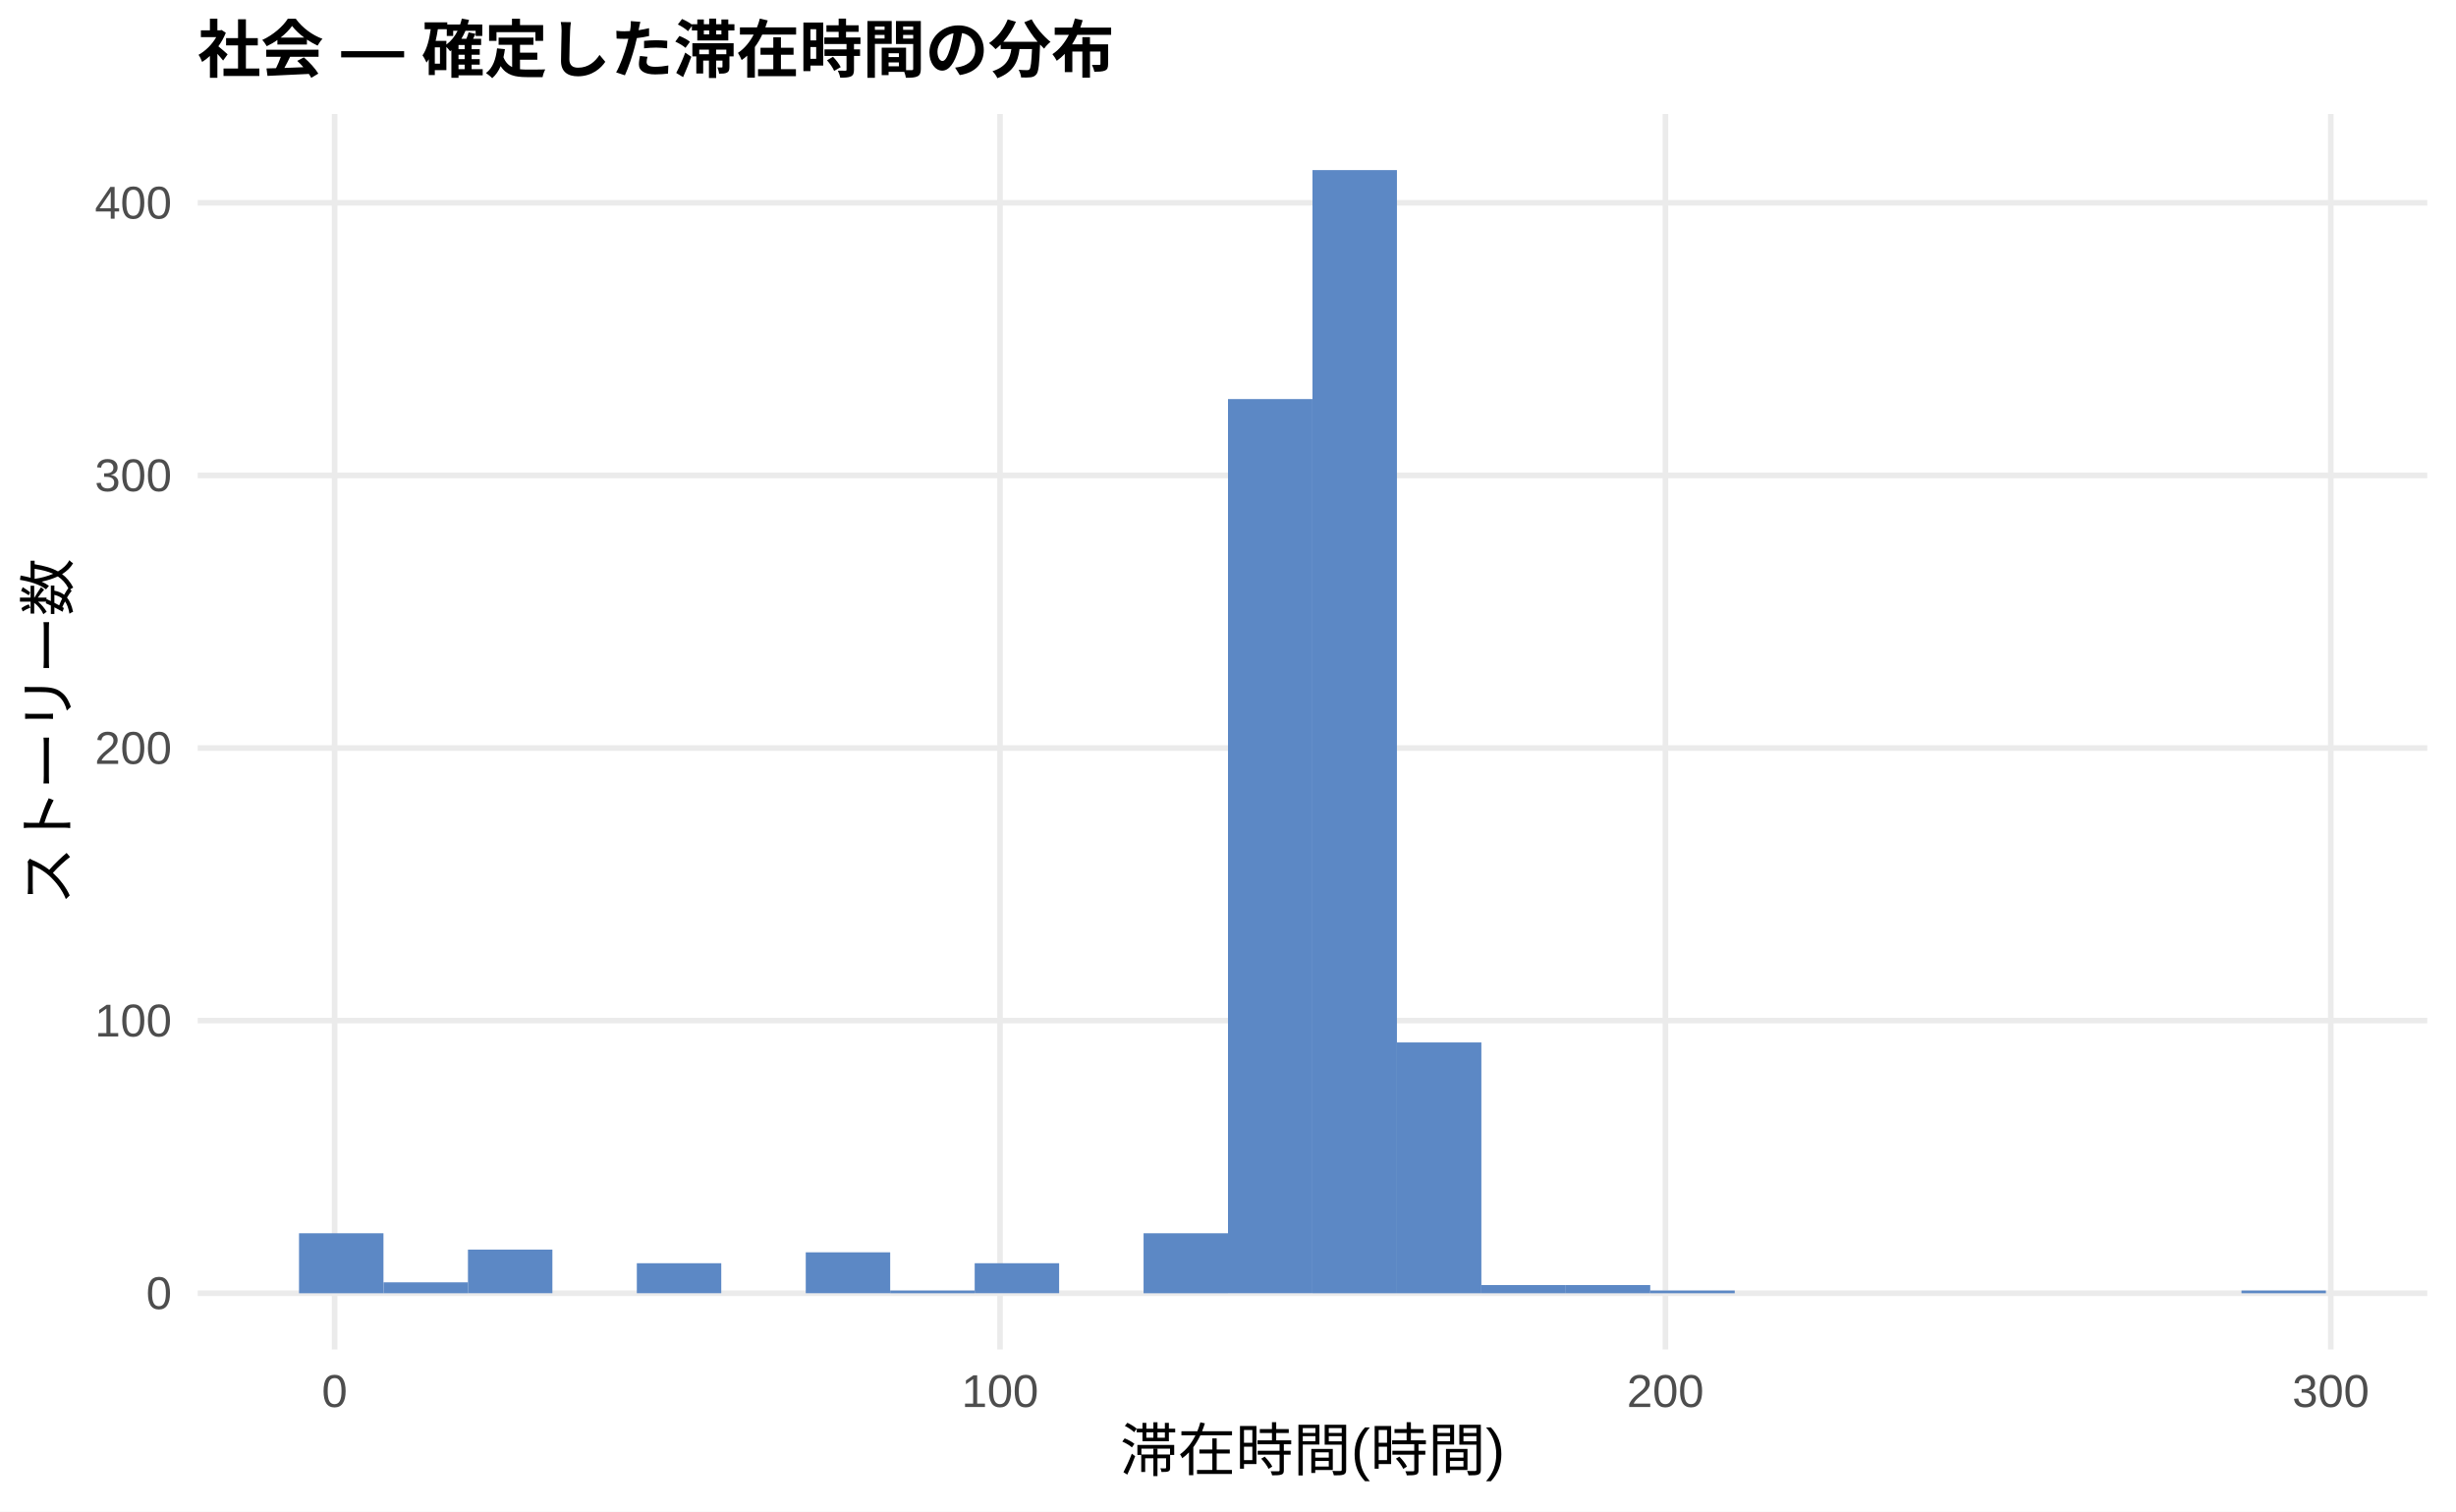
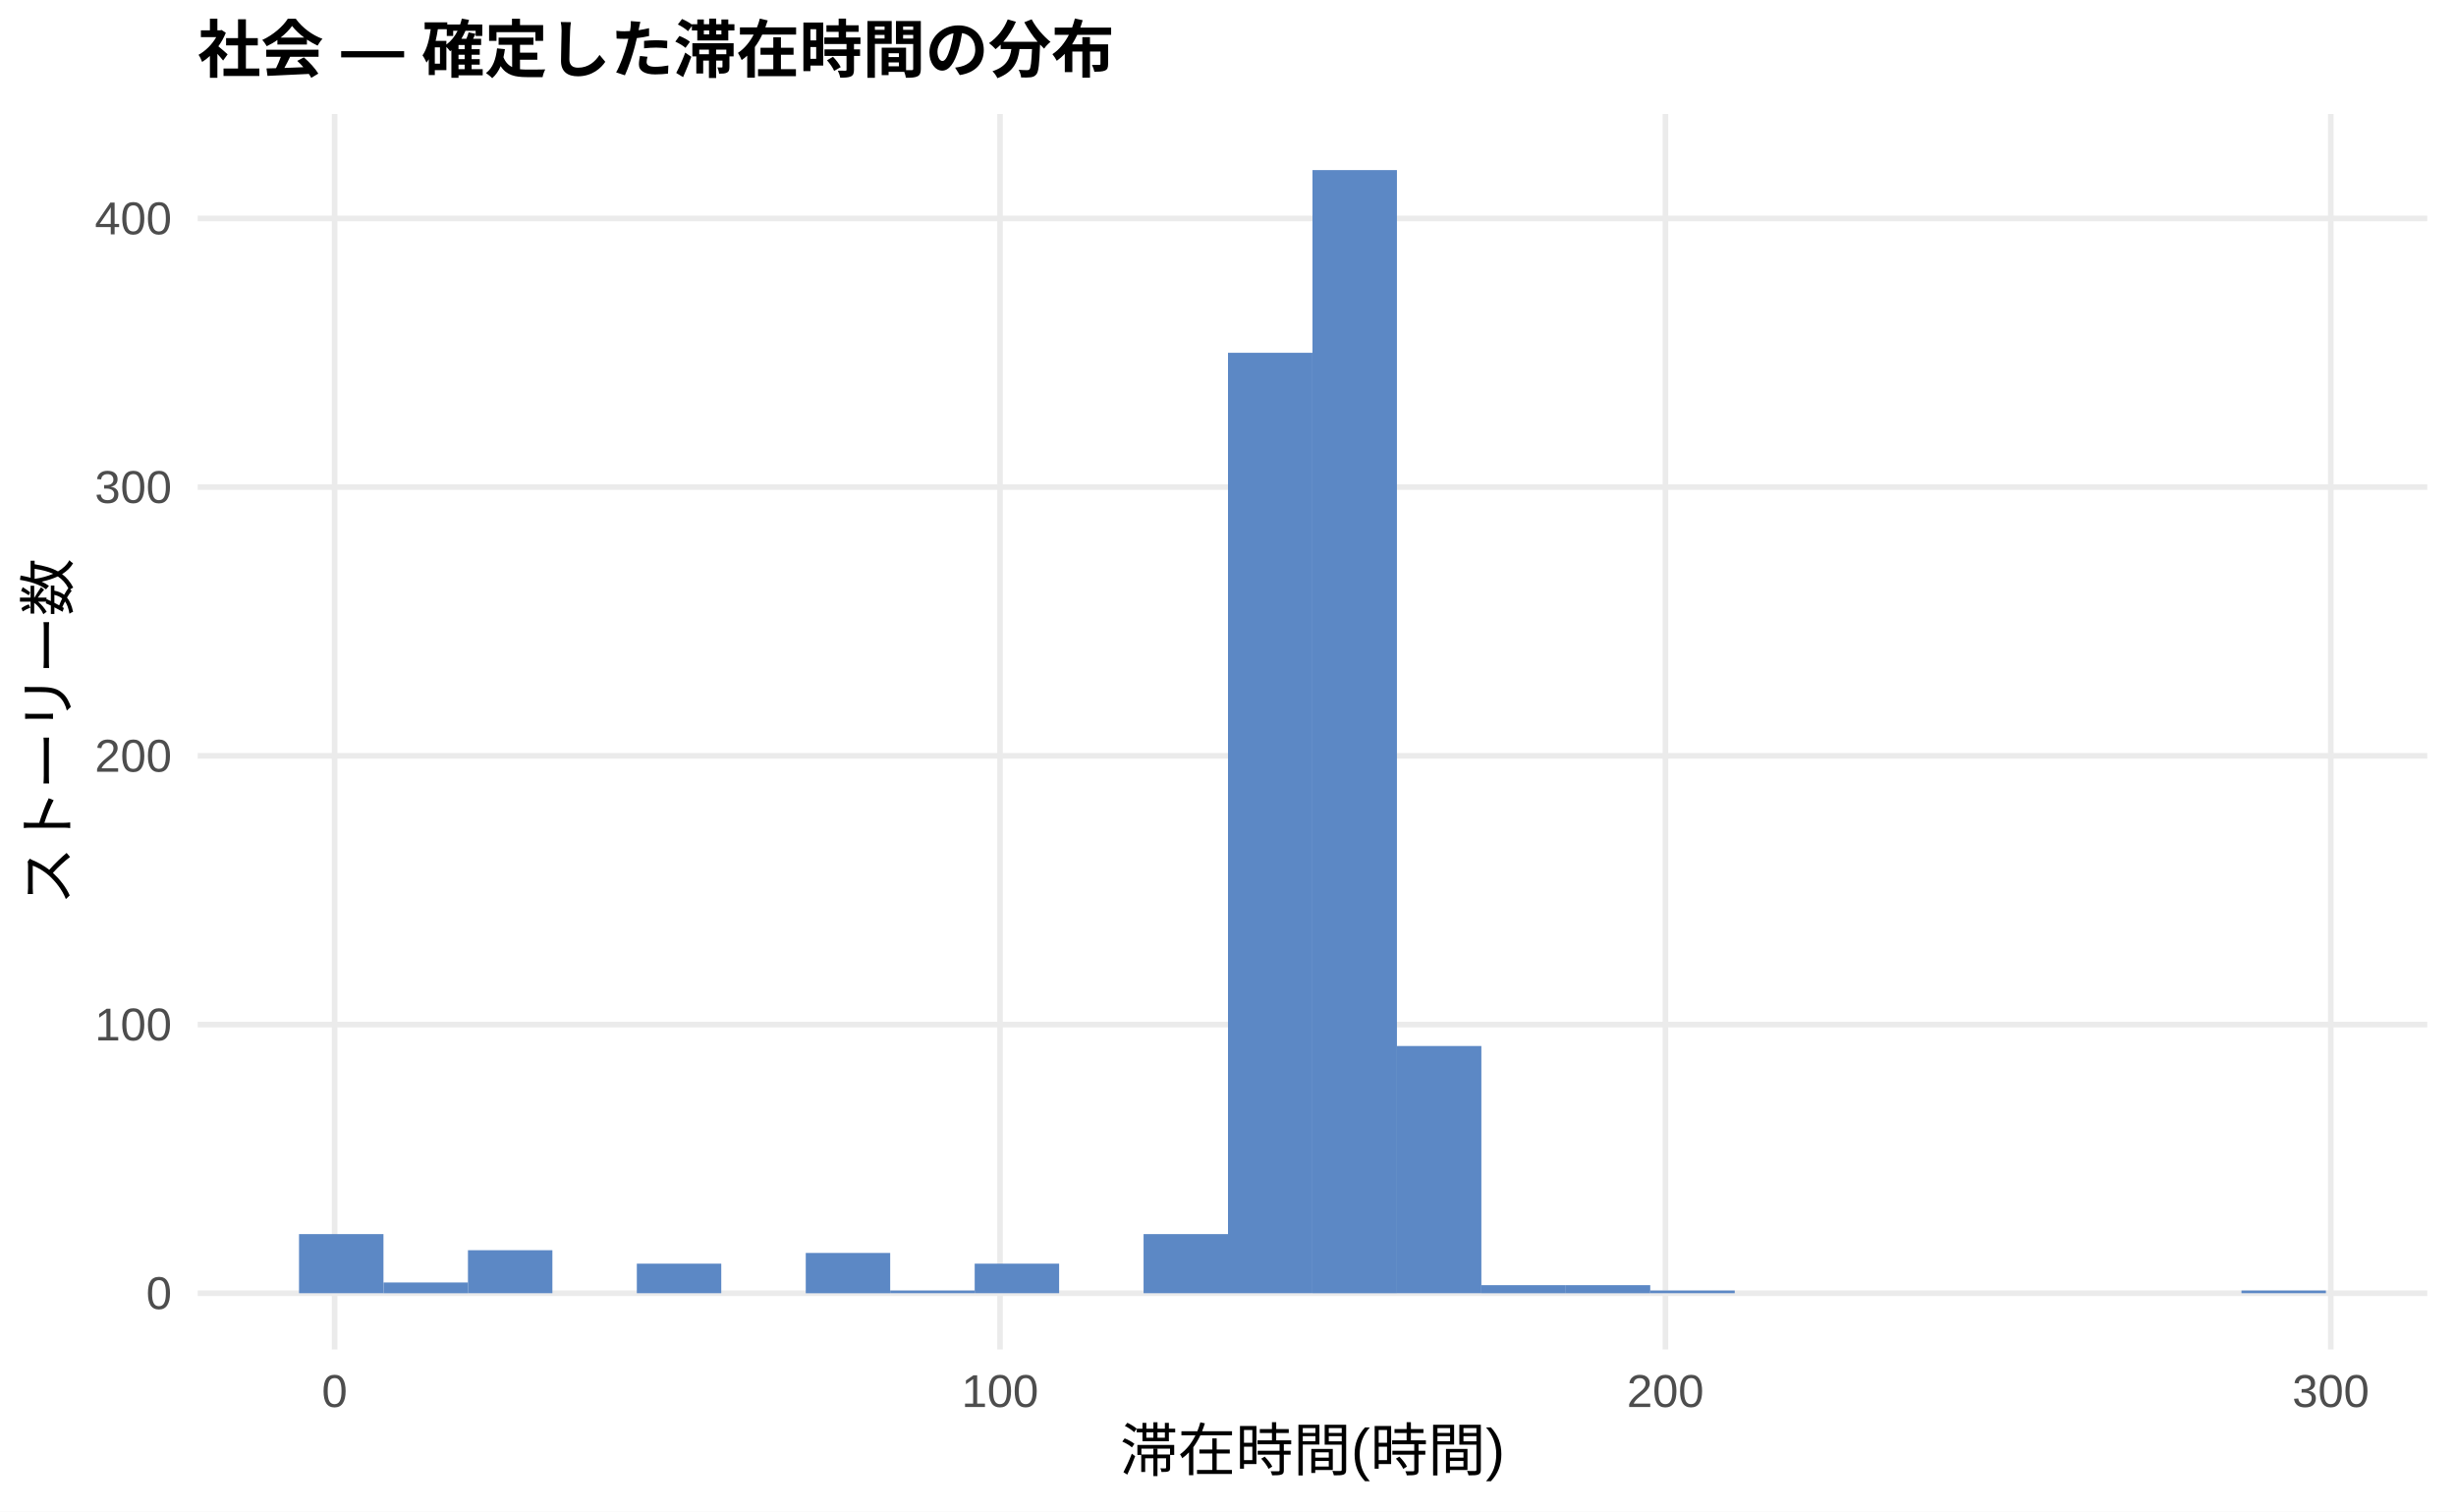
<svg xmlns="http://www.w3.org/2000/svg" width="468.00pt" height="288.00pt" viewBox="0 0 468.00 288.00">
  <g class="svglite">
    <defs>
      <style type="text/css">
    .svglite line, .svglite polyline, .svglite polygon, .svglite path, .svglite rect, .svglite circle {
      fill: none;
      stroke: #000000;
      stroke-linecap: round;
      stroke-linejoin: round;
      stroke-miterlimit: 10.00;
    }
    .svglite text {
      white-space: pre;
    }
    .svglite g.glyphgroup path {
      fill: inherit;
      stroke: none;
    }
  </style>
    </defs>
    <rect width="100%" height="100%" style="stroke: none; fill: #FFFFFF;" />
    <defs>
      <clipPath id="cpMC4wMHw0NjguMDB8MC4wMHwyODguMDA=">
        <rect x="0.00" y="0.00" width="468.00" height="288.00" />
      </clipPath>
    </defs>
    <g clip-path="url(#cpMC4wMHw0NjguMDB8MC4wMHwyODguMDA=)">
      <rect x="0.00" y="0.00" width="468.00" height="288.00" style="stroke-width: 1.07; stroke: none; fill: #FFFFFF;" />
    </g>
    <defs>
      <clipPath id="cpMzcuNjd8NDYyLjUyfDIxLjcxfDI1Ny4xMg==">
        <rect x="37.67" y="21.71" width="424.85" height="235.41" />
      </clipPath>
    </defs>
    <g clip-path="url(#cpMzcuNjd8NDYyLjUyfDIxLjcxfDI1Ny4xMg==)">
      <polyline points="37.67,246.42 462.52,246.42 " style="stroke-width: 1.07; stroke: #EBEBEB; stroke-linecap: butt;" />
-       <polyline points="37.67,194.47 462.52,194.47 " style="stroke-width: 1.07; stroke: #EBEBEB; stroke-linecap: butt;" />
-       <polyline points="37.67,142.53 462.52,142.53 " style="stroke-width: 1.07; stroke: #EBEBEB; stroke-linecap: butt;" />
-       <polyline points="37.67,90.59 462.52,90.59 " style="stroke-width: 1.07; stroke: #EBEBEB; stroke-linecap: butt;" />
-       <polyline points="37.67,38.64 462.52,38.64 " style="stroke-width: 1.07; stroke: #EBEBEB; stroke-linecap: butt;" />
+       <polyline points="37.67,195.22 462.52,195.22 " style="stroke-width: 1.07; stroke: #EBEBEB; stroke-linecap: butt;" />
+       <polyline points="37.67,144.02 462.52,144.02 " style="stroke-width: 1.07; stroke: #EBEBEB; stroke-linecap: butt;" />
+       <polyline points="37.67,92.82 462.52,92.82 " style="stroke-width: 1.07; stroke: #EBEBEB; stroke-linecap: butt;" />
+       <polyline points="37.67,41.62 462.52,41.62 " style="stroke-width: 1.07; stroke: #EBEBEB; stroke-linecap: butt;" />
      <polyline points="63.76,257.12 63.76,21.71 " style="stroke-width: 1.07; stroke: #EBEBEB; stroke-linecap: butt;" />
      <polyline points="190.56,257.12 190.56,21.71 " style="stroke-width: 1.07; stroke: #EBEBEB; stroke-linecap: butt;" />
      <polyline points="317.35,257.12 317.35,21.71 " style="stroke-width: 1.07; stroke: #EBEBEB; stroke-linecap: butt;" />
      <polyline points="444.14,257.12 444.14,21.71 " style="stroke-width: 1.07; stroke: #EBEBEB; stroke-linecap: butt;" />
-       <rect x="56.98" y="234.99" width="16.09" height="11.43" style="stroke-width: 1.07; stroke: none; stroke-linecap: butt; stroke-linejoin: miter; fill: #5C88C5;" />
-       <rect x="73.08" y="244.34" width="16.09" height="2.08" style="stroke-width: 1.07; stroke: none; stroke-linecap: butt; stroke-linejoin: miter; fill: #5C88C5;" />
-       <rect x="89.17" y="238.10" width="16.09" height="8.31" style="stroke-width: 1.07; stroke: none; stroke-linecap: butt; stroke-linejoin: miter; fill: #5C88C5;" />
+       <rect x="56.98" y="235.15" width="16.09" height="11.26" style="stroke-width: 1.07; stroke: none; stroke-linecap: butt; stroke-linejoin: miter; fill: #5C88C5;" />
+       <rect x="73.08" y="244.37" width="16.09" height="2.05" style="stroke-width: 1.07; stroke: none; stroke-linecap: butt; stroke-linejoin: miter; fill: #5C88C5;" />
+       <rect x="89.17" y="238.22" width="16.09" height="8.19" style="stroke-width: 1.07; stroke: none; stroke-linecap: butt; stroke-linejoin: miter; fill: #5C88C5;" />
      <rect x="105.26" y="246.42" width="16.09" height="0.00" style="stroke-width: 1.07; stroke: none; stroke-linecap: butt; stroke-linejoin: miter; fill: #5C88C5;" />
-       <rect x="121.35" y="240.70" width="16.09" height="5.71" style="stroke-width: 1.07; stroke: none; stroke-linecap: butt; stroke-linejoin: miter; fill: #5C88C5;" />
+       <rect x="121.35" y="240.78" width="16.09" height="5.63" style="stroke-width: 1.07; stroke: none; stroke-linecap: butt; stroke-linejoin: miter; fill: #5C88C5;" />
      <rect x="137.45" y="246.42" width="16.09" height="0.00" style="stroke-width: 1.07; stroke: none; stroke-linecap: butt; stroke-linejoin: miter; fill: #5C88C5;" />
-       <rect x="153.54" y="238.62" width="16.09" height="7.79" style="stroke-width: 1.07; stroke: none; stroke-linecap: butt; stroke-linejoin: miter; fill: #5C88C5;" />
-       <rect x="169.63" y="245.90" width="16.09" height="0.52" style="stroke-width: 1.07; stroke: none; stroke-linecap: butt; stroke-linejoin: miter; fill: #5C88C5;" />
-       <rect x="185.73" y="240.70" width="16.09" height="5.71" style="stroke-width: 1.07; stroke: none; stroke-linecap: butt; stroke-linejoin: miter; fill: #5C88C5;" />
+       <rect x="153.54" y="238.74" width="16.09" height="7.68" style="stroke-width: 1.07; stroke: none; stroke-linecap: butt; stroke-linejoin: miter; fill: #5C88C5;" />
+       <rect x="169.63" y="245.90" width="16.09" height="0.51" style="stroke-width: 1.07; stroke: none; stroke-linecap: butt; stroke-linejoin: miter; fill: #5C88C5;" />
+       <rect x="185.73" y="240.78" width="16.09" height="5.63" style="stroke-width: 1.07; stroke: none; stroke-linecap: butt; stroke-linejoin: miter; fill: #5C88C5;" />
      <rect x="201.82" y="246.42" width="16.09" height="0.00" style="stroke-width: 1.07; stroke: none; stroke-linecap: butt; stroke-linejoin: miter; fill: #5C88C5;" />
-       <rect x="217.91" y="234.99" width="16.09" height="11.43" style="stroke-width: 1.07; stroke: none; stroke-linecap: butt; stroke-linejoin: miter; fill: #5C88C5;" />
-       <rect x="234.00" y="76.04" width="16.09" height="170.37" style="stroke-width: 1.07; stroke: none; stroke-linecap: butt; stroke-linejoin: miter; fill: #5C88C5;" />
+       <rect x="217.91" y="235.15" width="16.09" height="11.26" style="stroke-width: 1.07; stroke: none; stroke-linecap: butt; stroke-linejoin: miter; fill: #5C88C5;" />
+       <rect x="234.00" y="67.22" width="16.09" height="179.19" style="stroke-width: 1.07; stroke: none; stroke-linecap: butt; stroke-linejoin: miter; fill: #5C88C5;" />
      <rect x="250.10" y="32.41" width="16.09" height="214.01" style="stroke-width: 1.07; stroke: none; stroke-linecap: butt; stroke-linejoin: miter; fill: #5C88C5;" />
-       <rect x="266.19" y="198.63" width="16.09" height="47.79" style="stroke-width: 1.07; stroke: none; stroke-linecap: butt; stroke-linejoin: miter; fill: #5C88C5;" />
-       <rect x="282.28" y="244.86" width="16.09" height="1.56" style="stroke-width: 1.07; stroke: none; stroke-linecap: butt; stroke-linejoin: miter; fill: #5C88C5;" />
-       <rect x="298.37" y="244.86" width="16.09" height="1.56" style="stroke-width: 1.07; stroke: none; stroke-linecap: butt; stroke-linejoin: miter; fill: #5C88C5;" />
-       <rect x="314.47" y="245.90" width="16.09" height="0.52" style="stroke-width: 1.07; stroke: none; stroke-linecap: butt; stroke-linejoin: miter; fill: #5C88C5;" />
+       <rect x="266.19" y="199.31" width="16.09" height="47.10" style="stroke-width: 1.07; stroke: none; stroke-linecap: butt; stroke-linejoin: miter; fill: #5C88C5;" />
+       <rect x="282.28" y="244.88" width="16.09" height="1.54" style="stroke-width: 1.07; stroke: none; stroke-linecap: butt; stroke-linejoin: miter; fill: #5C88C5;" />
+       <rect x="298.37" y="244.88" width="16.09" height="1.54" style="stroke-width: 1.07; stroke: none; stroke-linecap: butt; stroke-linejoin: miter; fill: #5C88C5;" />
+       <rect x="314.47" y="245.90" width="16.09" height="0.51" style="stroke-width: 1.07; stroke: none; stroke-linecap: butt; stroke-linejoin: miter; fill: #5C88C5;" />
      <rect x="330.56" y="246.42" width="16.09" height="0.00" style="stroke-width: 1.07; stroke: none; stroke-linecap: butt; stroke-linejoin: miter; fill: #5C88C5;" />
      <rect x="346.65" y="246.42" width="16.09" height="0.00" style="stroke-width: 1.07; stroke: none; stroke-linecap: butt; stroke-linejoin: miter; fill: #5C88C5;" />
      <rect x="362.75" y="246.42" width="16.09" height="0.00" style="stroke-width: 1.07; stroke: none; stroke-linecap: butt; stroke-linejoin: miter; fill: #5C88C5;" />
      <rect x="378.84" y="246.42" width="16.09" height="0.00" style="stroke-width: 1.07; stroke: none; stroke-linecap: butt; stroke-linejoin: miter; fill: #5C88C5;" />
      <rect x="394.93" y="246.42" width="16.09" height="0.00" style="stroke-width: 1.07; stroke: none; stroke-linecap: butt; stroke-linejoin: miter; fill: #5C88C5;" />
      <rect x="411.02" y="246.42" width="16.09" height="0.00" style="stroke-width: 1.07; stroke: none; stroke-linecap: butt; stroke-linejoin: miter; fill: #5C88C5;" />
-       <rect x="427.12" y="245.90" width="16.09" height="0.52" style="stroke-width: 1.07; stroke: none; stroke-linecap: butt; stroke-linejoin: miter; fill: #5C88C5;" />
+       <rect x="427.12" y="245.90" width="16.09" height="0.51" style="stroke-width: 1.07; stroke: none; stroke-linecap: butt; stroke-linejoin: miter; fill: #5C88C5;" />
    </g>
    <g clip-path="url(#cpMC4wMHw0NjguMDB8MC4wMHwyODguMDA=)">
      <text x="32.74" y="249.44" text-anchor="end" style="font-size: 8.80px;fill: #4D4D4D; font-family: &quot;Liberation Sans&quot;;" textLength="4.89px" lengthAdjust="spacingAndGlyphs">0</text>
-       <text x="32.74" y="197.50" text-anchor="end" style="font-size: 8.80px;fill: #4D4D4D; font-family: &quot;Liberation Sans&quot;;" textLength="14.67px" lengthAdjust="spacingAndGlyphs">100</text>
-       <text x="32.74" y="145.56" text-anchor="end" style="font-size: 8.80px;fill: #4D4D4D; font-family: &quot;Liberation Sans&quot;;" textLength="14.67px" lengthAdjust="spacingAndGlyphs">200</text>
-       <text x="32.74" y="93.61" text-anchor="end" style="font-size: 8.80px;fill: #4D4D4D; font-family: &quot;Liberation Sans&quot;;" textLength="14.67px" lengthAdjust="spacingAndGlyphs">300</text>
-       <text x="32.74" y="41.67" text-anchor="end" style="font-size: 8.80px;fill: #4D4D4D; font-family: &quot;Liberation Sans&quot;;" textLength="14.67px" lengthAdjust="spacingAndGlyphs">400</text>
+       <text x="32.74" y="198.25" text-anchor="end" style="font-size: 8.80px;fill: #4D4D4D; font-family: &quot;Liberation Sans&quot;;" textLength="14.67px" lengthAdjust="spacingAndGlyphs">100</text>
+       <text x="32.74" y="147.05" text-anchor="end" style="font-size: 8.80px;fill: #4D4D4D; font-family: &quot;Liberation Sans&quot;;" textLength="14.67px" lengthAdjust="spacingAndGlyphs">200</text>
+       <text x="32.74" y="95.85" text-anchor="end" style="font-size: 8.80px;fill: #4D4D4D; font-family: &quot;Liberation Sans&quot;;" textLength="14.67px" lengthAdjust="spacingAndGlyphs">300</text>
+       <text x="32.74" y="44.65" text-anchor="end" style="font-size: 8.80px;fill: #4D4D4D; font-family: &quot;Liberation Sans&quot;;" textLength="14.67px" lengthAdjust="spacingAndGlyphs">400</text>
      <text x="63.76" y="268.10" text-anchor="middle" style="font-size: 8.80px;fill: #4D4D4D; font-family: &quot;Liberation Sans&quot;;" textLength="4.89px" lengthAdjust="spacingAndGlyphs">0</text>
      <text x="190.56" y="268.10" text-anchor="middle" style="font-size: 8.80px;fill: #4D4D4D; font-family: &quot;Liberation Sans&quot;;" textLength="14.67px" lengthAdjust="spacingAndGlyphs">100</text>
      <text x="317.35" y="268.10" text-anchor="middle" style="font-size: 8.80px;fill: #4D4D4D; font-family: &quot;Liberation Sans&quot;;" textLength="14.67px" lengthAdjust="spacingAndGlyphs">200</text>
      <text x="444.14" y="268.10" text-anchor="middle" style="font-size: 8.80px;fill: #4D4D4D; font-family: &quot;Liberation Sans&quot;;" textLength="14.67px" lengthAdjust="spacingAndGlyphs">300</text>
      <text x="250.10" y="280.24" text-anchor="middle" style="font-size: 11.00px; font-family: &quot;Liberation Sans&quot;;" textLength="73.31px" lengthAdjust="spacingAndGlyphs">滞在時間(時間)</text>
      <text transform="translate(13.05,139.41) rotate(-90)" text-anchor="middle" style="font-size: 11.00px; font-family: &quot;Liberation Sans&quot;;" textLength="66.00px" lengthAdjust="spacingAndGlyphs">ストーリー数</text>
      <text x="37.67" y="13.74" style="font-size: 12.00px; font-weight: bold; font-family: &quot;Liberation Sans&quot;;" textLength="174.66px" lengthAdjust="spacingAndGlyphs">社会 — 確定した滞在時間の分布</text>
    </g>
  </g>
</svg>
